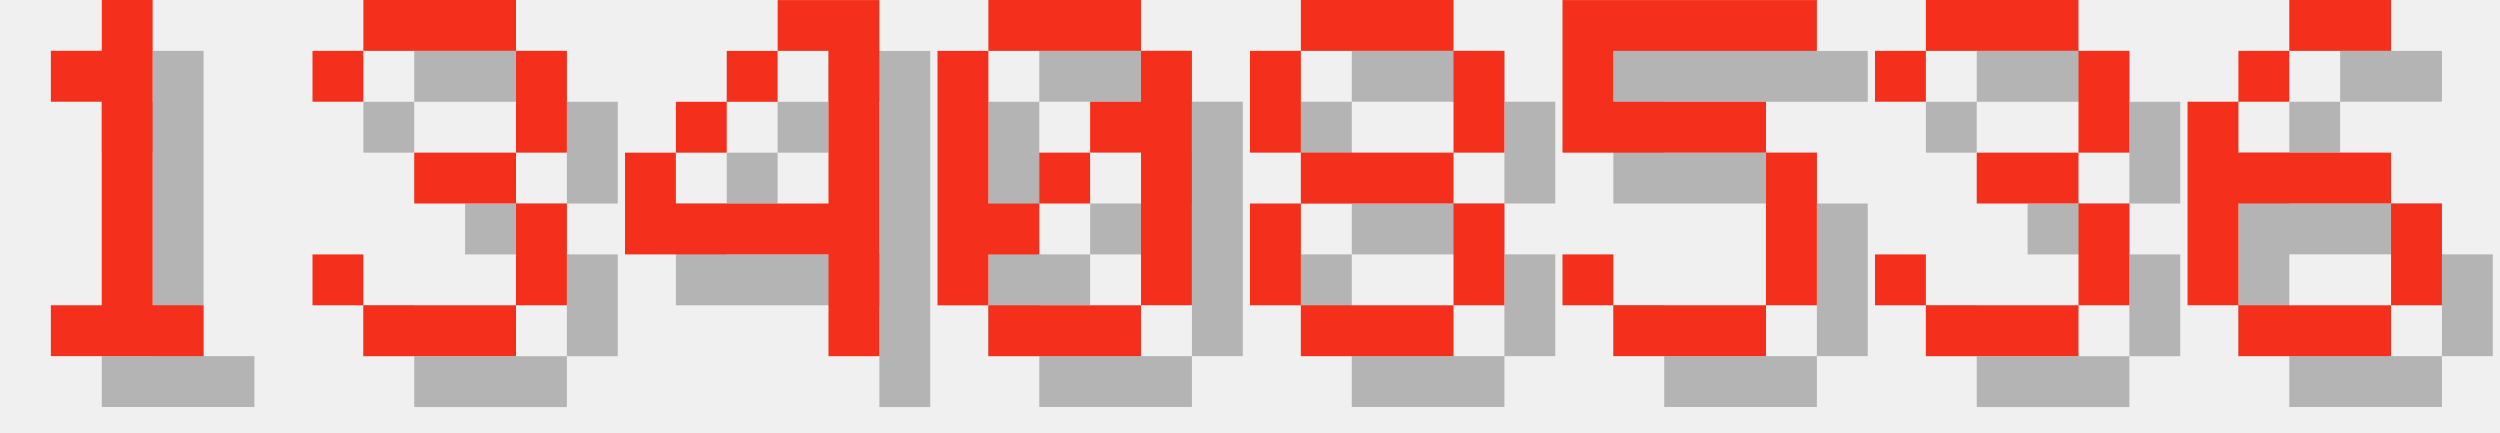
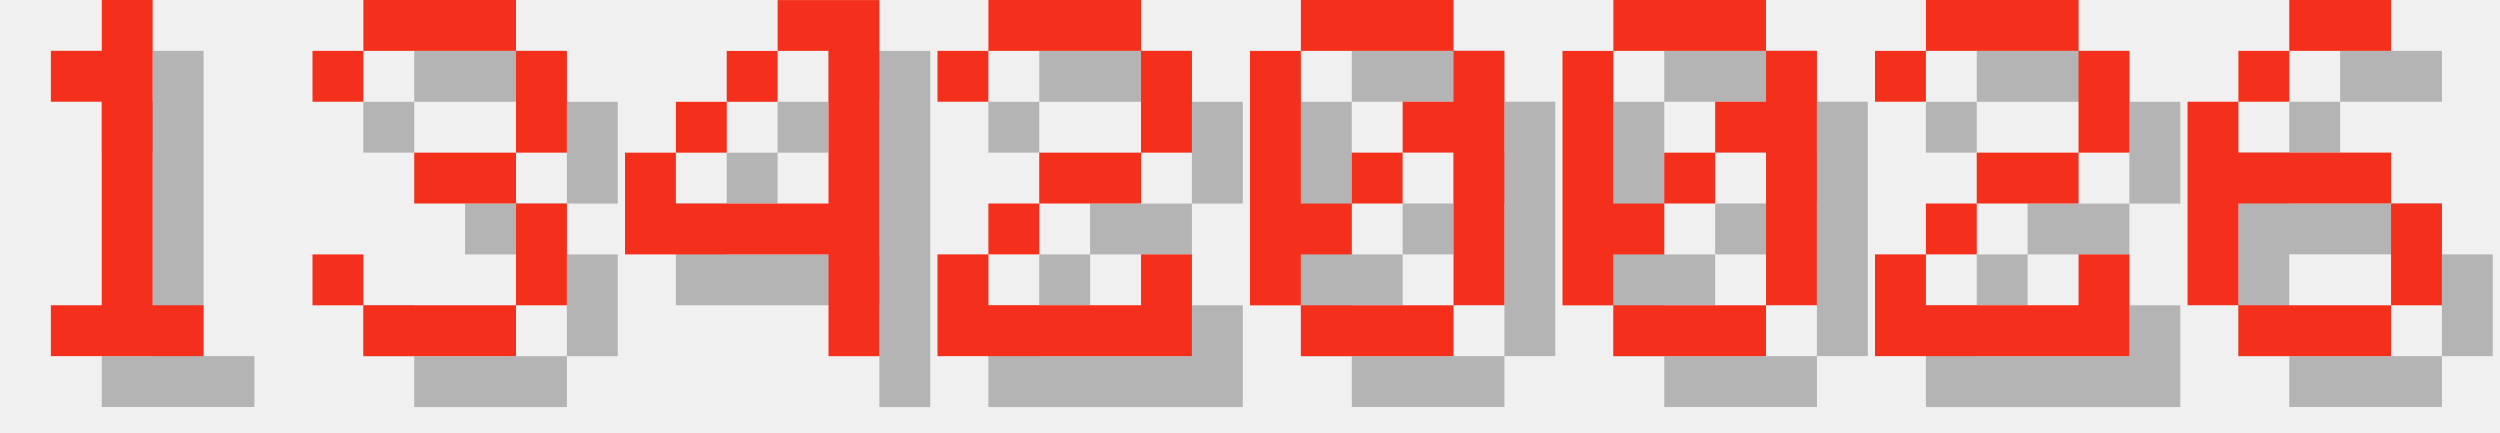
<svg xmlns="http://www.w3.org/2000/svg" version="1.1" width="208.0" height="36">
  <style>
        .text-foreground {
            fill: #F4301C;
        }
        .text-shadow {
            fill: #000000;
            fill-opacity: 0.25;
        }
    </style>
  <g class="digit" id="digit_1" transform="translate(0.0, 0), scale(4)">
    <path id="digit_1_shadow" class="text-shadow" d="m2.117 2.117v1.058h1.058v4.233h-1.058v1.058h3.175v-1.058h-1.058v-6.35h-1.058v1.058h-1.058z" fill-opacity=".5" style="paint-order:stroke fill markers" />
    <path id="digit_1_fg" class="text-foreground" d="m1.058 1.058v1.058h1.058v4.233h-1.058v1.058h3.175v-1.058h-1.058v-6.35h-1.058v1.058h-1.058z" fill="#fff" style="paint-order:stroke fill markers" />
  </g>
  <g class="digit" id="digit_3" transform="translate(26.0, 0), scale(4)">
    <path id="digit_3_shadow" class="text-shadow" d="m1.058 2.117v1.058h1.058v-1.058h3.175v2.117h-2.117v1.058h2.117v2.117h-3.175v-1.058h-1.058v1.058h1.058v1.058h3.175v-1.058h1.058v-2.117h-1.058v-1.058h1.058v-2.117h-1.058v-1.058h-3.175v1.058h-1.058z" fill-opacity=".5" style="paint-order:stroke fill markers" />
    <path id="digit_3_fg" class="text-foreground" d="m0 1.058v1.058h1.058v-1.058h3.175v2.117h-2.117v1.058h2.117v2.117h-3.175v-1.058h-1.058v1.058h1.058v1.058h3.175v-1.058h1.058v-2.117h-1.058v-1.058h1.058v-2.117h-1.058v-1.058h-3.175v1.058h-1.058z" fill="#fff" style="paint-order:stroke fill markers" />
  </g>
  <g class="digit" id="digit_4" transform="translate(52.0, 0), scale(4)">
    <path id="digit_4_shadow" class="text-shadow" d="m4.233 1.058v1.058h1.058v3.175h-3.175v-1.058h-1.058v2.117h4.233v2.117h1.058v-7.408h-2.117zm-2.117 3.175h1.058v-1.058h-1.058v1.058zm1.058-1.058h1.058v-1.058h-1.058v1.058z" fill-opacity=".5" style="paint-order:stroke fill markers" />
    <path id="digit_4_fg" class="text-foreground" d="m3.175 0v1.058h1.058v3.175h-3.175v-1.058h-1.058v2.117h4.233v2.117h1.058v-7.408h-2.117zm-2.117 3.175h1.058v-1.058h-1.058v1.058zm1.058-1.058h1.058v-1.058h-1.058v1.058z" fill="#fff" style="paint-order:stroke fill markers" />
  </g>
-   <g class="digit" id="digit_0" transform="translate(78.0, 0), scale(4)">
+   <g class="digit" id="digit_2" transform="translate(78.0, 0), scale(4)">
+     <path id="digit_2_shadow" class="text-shadow" d="m1.058 2.117v1.058h1.058v-1.058h3.175v2.117h-2.117v1.058h-1.058v1.058h-1.058v2.117h5.292v-2.117h-1.058v1.058h-3.175v-1.058h1.058v-1.058h2.117v-1.058h1.058v-2.117h-1.058v-1.058h-3.175v1.058h-1.058z" fill-opacity=".5" style="paint-order:stroke fill markers" />
+     <path id="digit_2_fg" class="text-foreground" d="m0 1.058v1.058h1.058v-1.058h3.175v2.117h-2.117v1.058h-1.058v1.058h-1.058v2.117h5.292v-2.117h-1.058v1.058h-3.175v-1.058h1.058v-1.058h2.117v-1.058h1.058v-2.117h-1.058v-1.058h-3.175v1.058h-1.058z" fill="#fff" style="paint-order:stroke fill markers" />
+   </g>
+   <g class="digit" id="digit_0" transform="translate(104.0, 0), scale(4)">
    <path id="digit_0_shadow" class="text-shadow" d="m2.117 1.058v1.058h3.175v-1.058h-3.175zm3.175 1.058v1.058h-1.058v1.058h1.058v3.175h1.058v-5.292h-1.058zm0 5.292h-3.175v1.058h3.175v-1.058zm-3.175 0v-1.058h1.058v-1.058h-1.058v-3.175h-1.058v5.292h1.058zm1.058-2.117h1.058v-1.058h-1.058v1.058z" fill-opacity=".5" style="paint-order:stroke fill markers" />
    <path id="digit_0_fg" class="text-foreground" d="m1.058 0v1.058h3.175v-1.058h-3.175zm3.175 1.058v1.058h-1.058v1.058h1.058v3.175h1.058v-5.292h-1.058zm0 5.292h-3.175v1.058h3.175v-1.058zm-3.175 0v-1.058h1.058v-1.058h-1.058v-3.175h-1.058v5.292h1.058zm1.058-2.117h1.058v-1.058h-1.058v1.058z" fill="#fff" style="paint-order:stroke fill markers" />
  </g>
-   <g class="digit" id="digit_8" transform="translate(104.0, 0), scale(4)">
-     <path id="digit_8_shadow" class="text-shadow" d="m2.117 1.058v1.058h3.175v-1.058h-3.175zm3.175 1.058v2.117h1.058v-2.117h-1.058zm0 2.117h-3.175v1.058h3.175v-1.058zm0 1.058v2.117h1.058v-2.117h-1.058zm0 2.117h-3.175v1.058h3.175v-1.058zm-3.175 0v-2.117h-1.058v2.117h1.058zm0-3.175v-2.117h-1.058v2.117h1.058z" fill-opacity=".5" style="paint-order:stroke fill markers" />
-     <path id="digit_8_fg" class="text-foreground" d="m1.058 0v1.058h3.175v-1.058h-3.175zm3.175 1.058v2.117h1.058v-2.117h-1.058zm0 2.117h-3.175v1.058h3.175v-1.058zm0 1.058v2.117h1.058v-2.117h-1.058zm0 2.117h-3.175v1.058h3.175v-1.058zm-3.175 0v-2.117h-1.058v2.117h1.058zm0-3.175v-2.117h-1.058v2.117h1.058z" fill="#fff" style="paint-order:stroke fill markers" />
+   <g class="digit" id="digit_0" transform="translate(130.0, 0), scale(4)">
+     <path id="digit_0_shadow" class="text-shadow" d="m2.117 1.058v1.058h3.175v-1.058h-3.175zm3.175 1.058v1.058h-1.058v1.058h1.058v3.175h1.058v-5.292h-1.058zm0 5.292h-3.175v1.058h3.175v-1.058zm-3.175 0v-1.058h1.058v-1.058h-1.058v-3.175h-1.058v5.292h1.058zm1.058-2.117h1.058v-1.058h-1.058v1.058z" fill-opacity=".5" style="paint-order:stroke fill markers" />
+     <path id="digit_0_fg" class="text-foreground" d="m1.058 0v1.058h3.175v-1.058h-3.175zm3.175 1.058v1.058h-1.058v1.058h1.058v3.175h1.058v-5.292h-1.058zm0 5.292h-3.175v1.058h3.175v-1.058zm-3.175 0v-1.058h1.058v-1.058h-1.058v-3.175h-1.058v5.292h1.058zm1.058-2.117h1.058v-1.058h-1.058v1.058z" fill="#fff" style="paint-order:stroke fill markers" />
  </g>
-   <g class="digit" id="digit_5" transform="translate(130.0, 0), scale(4)">
-     <path id="digit_5_shadow" class="text-shadow" d="m1.058 1.058v3.175h4.233v3.175h-3.175v-1.058h-1.058v1.058h1.058v1.058h3.175v-1.058h1.058v-3.175h-1.058v-1.058h-3.175v-1.058h4.233v-1.058h-5.292z" fill-opacity=".5" style="paint-order:stroke fill markers" />
-     <path id="digit_5_fg" class="text-foreground" d="m0 0v3.175h4.233v3.175h-3.175v-1.058h-1.058v1.058h1.058v1.058h3.175v-1.058h1.058v-3.175h-1.058v-1.058h-3.175v-1.058h4.233v-1.058h-5.292z" fill="#fff" style="paint-order:stroke fill markers" />
-   </g>
-   <g class="digit" id="digit_3" transform="translate(156.0, 0), scale(4)">
-     <path id="digit_3_shadow" class="text-shadow" d="m1.058 2.117v1.058h1.058v-1.058h3.175v2.117h-2.117v1.058h2.117v2.117h-3.175v-1.058h-1.058v1.058h1.058v1.058h3.175v-1.058h1.058v-2.117h-1.058v-1.058h1.058v-2.117h-1.058v-1.058h-3.175v1.058h-1.058z" fill-opacity=".5" style="paint-order:stroke fill markers" />
-     <path id="digit_3_fg" class="text-foreground" d="m0 1.058v1.058h1.058v-1.058h3.175v2.117h-2.117v1.058h2.117v2.117h-3.175v-1.058h-1.058v1.058h1.058v1.058h3.175v-1.058h1.058v-2.117h-1.058v-1.058h1.058v-2.117h-1.058v-1.058h-3.175v1.058h-1.058z" fill="#fff" style="paint-order:stroke fill markers" />
+   <g class="digit" id="digit_2" transform="translate(156.0, 0), scale(4)">
+     <path id="digit_2_shadow" class="text-shadow" d="m1.058 2.117v1.058h1.058v-1.058h3.175v2.117h-2.117v1.058h-1.058v1.058h-1.058v2.117h5.292v-2.117h-1.058v1.058h-3.175v-1.058h1.058v-1.058h2.117v-1.058h1.058v-2.117h-1.058v-1.058h-3.175v1.058h-1.058z" fill-opacity=".5" style="paint-order:stroke fill markers" />
+     <path id="digit_2_fg" class="text-foreground" d="m0 1.058v1.058h1.058v-1.058h3.175v2.117h-2.117v1.058h-1.058v1.058h-1.058v2.117h5.292v-2.117h-1.058v1.058h-3.175v-1.058h1.058v-1.058h2.117v-1.058h1.058v-2.117h-1.058v-1.058h-3.175v1.058h-1.058z" fill="#fff" style="paint-order:stroke fill markers" />
  </g>
  <g class="digit" id="digit_6" transform="translate(182.0, 0), scale(4)">
    <path id="digit_6_shadow" class="text-shadow" d="m3.175 1.058v1.058h2.117v-1.058h-2.117zm0 1.058h-1.058v1.058h1.058v-1.058zm-1.058 1.058h-1.058v4.233h1.058v-2.117h3.175v-1.058h-3.175v-1.058zm3.175 2.117v2.117h1.058v-2.117h-1.058zm0 2.117h-3.175v1.058h3.175v-1.058z" fill-opacity=".5" style="paint-order:stroke fill markers" />
    <path id="digit_6_fg" class="text-foreground" d="m2.117 0v1.058h2.117v-1.058h-2.117zm0 1.058h-1.058v1.058h1.058v-1.058zm-1.058 1.058h-1.058v4.233h1.058v-2.117h3.175v-1.058h-3.175v-1.058zm3.175 2.117v2.117h1.058v-2.117h-1.058zm0 2.117h-3.175v1.058h3.175v-1.058z" fill="#fff" style="paint-order:stroke fill markers" />
  </g>
</svg>
